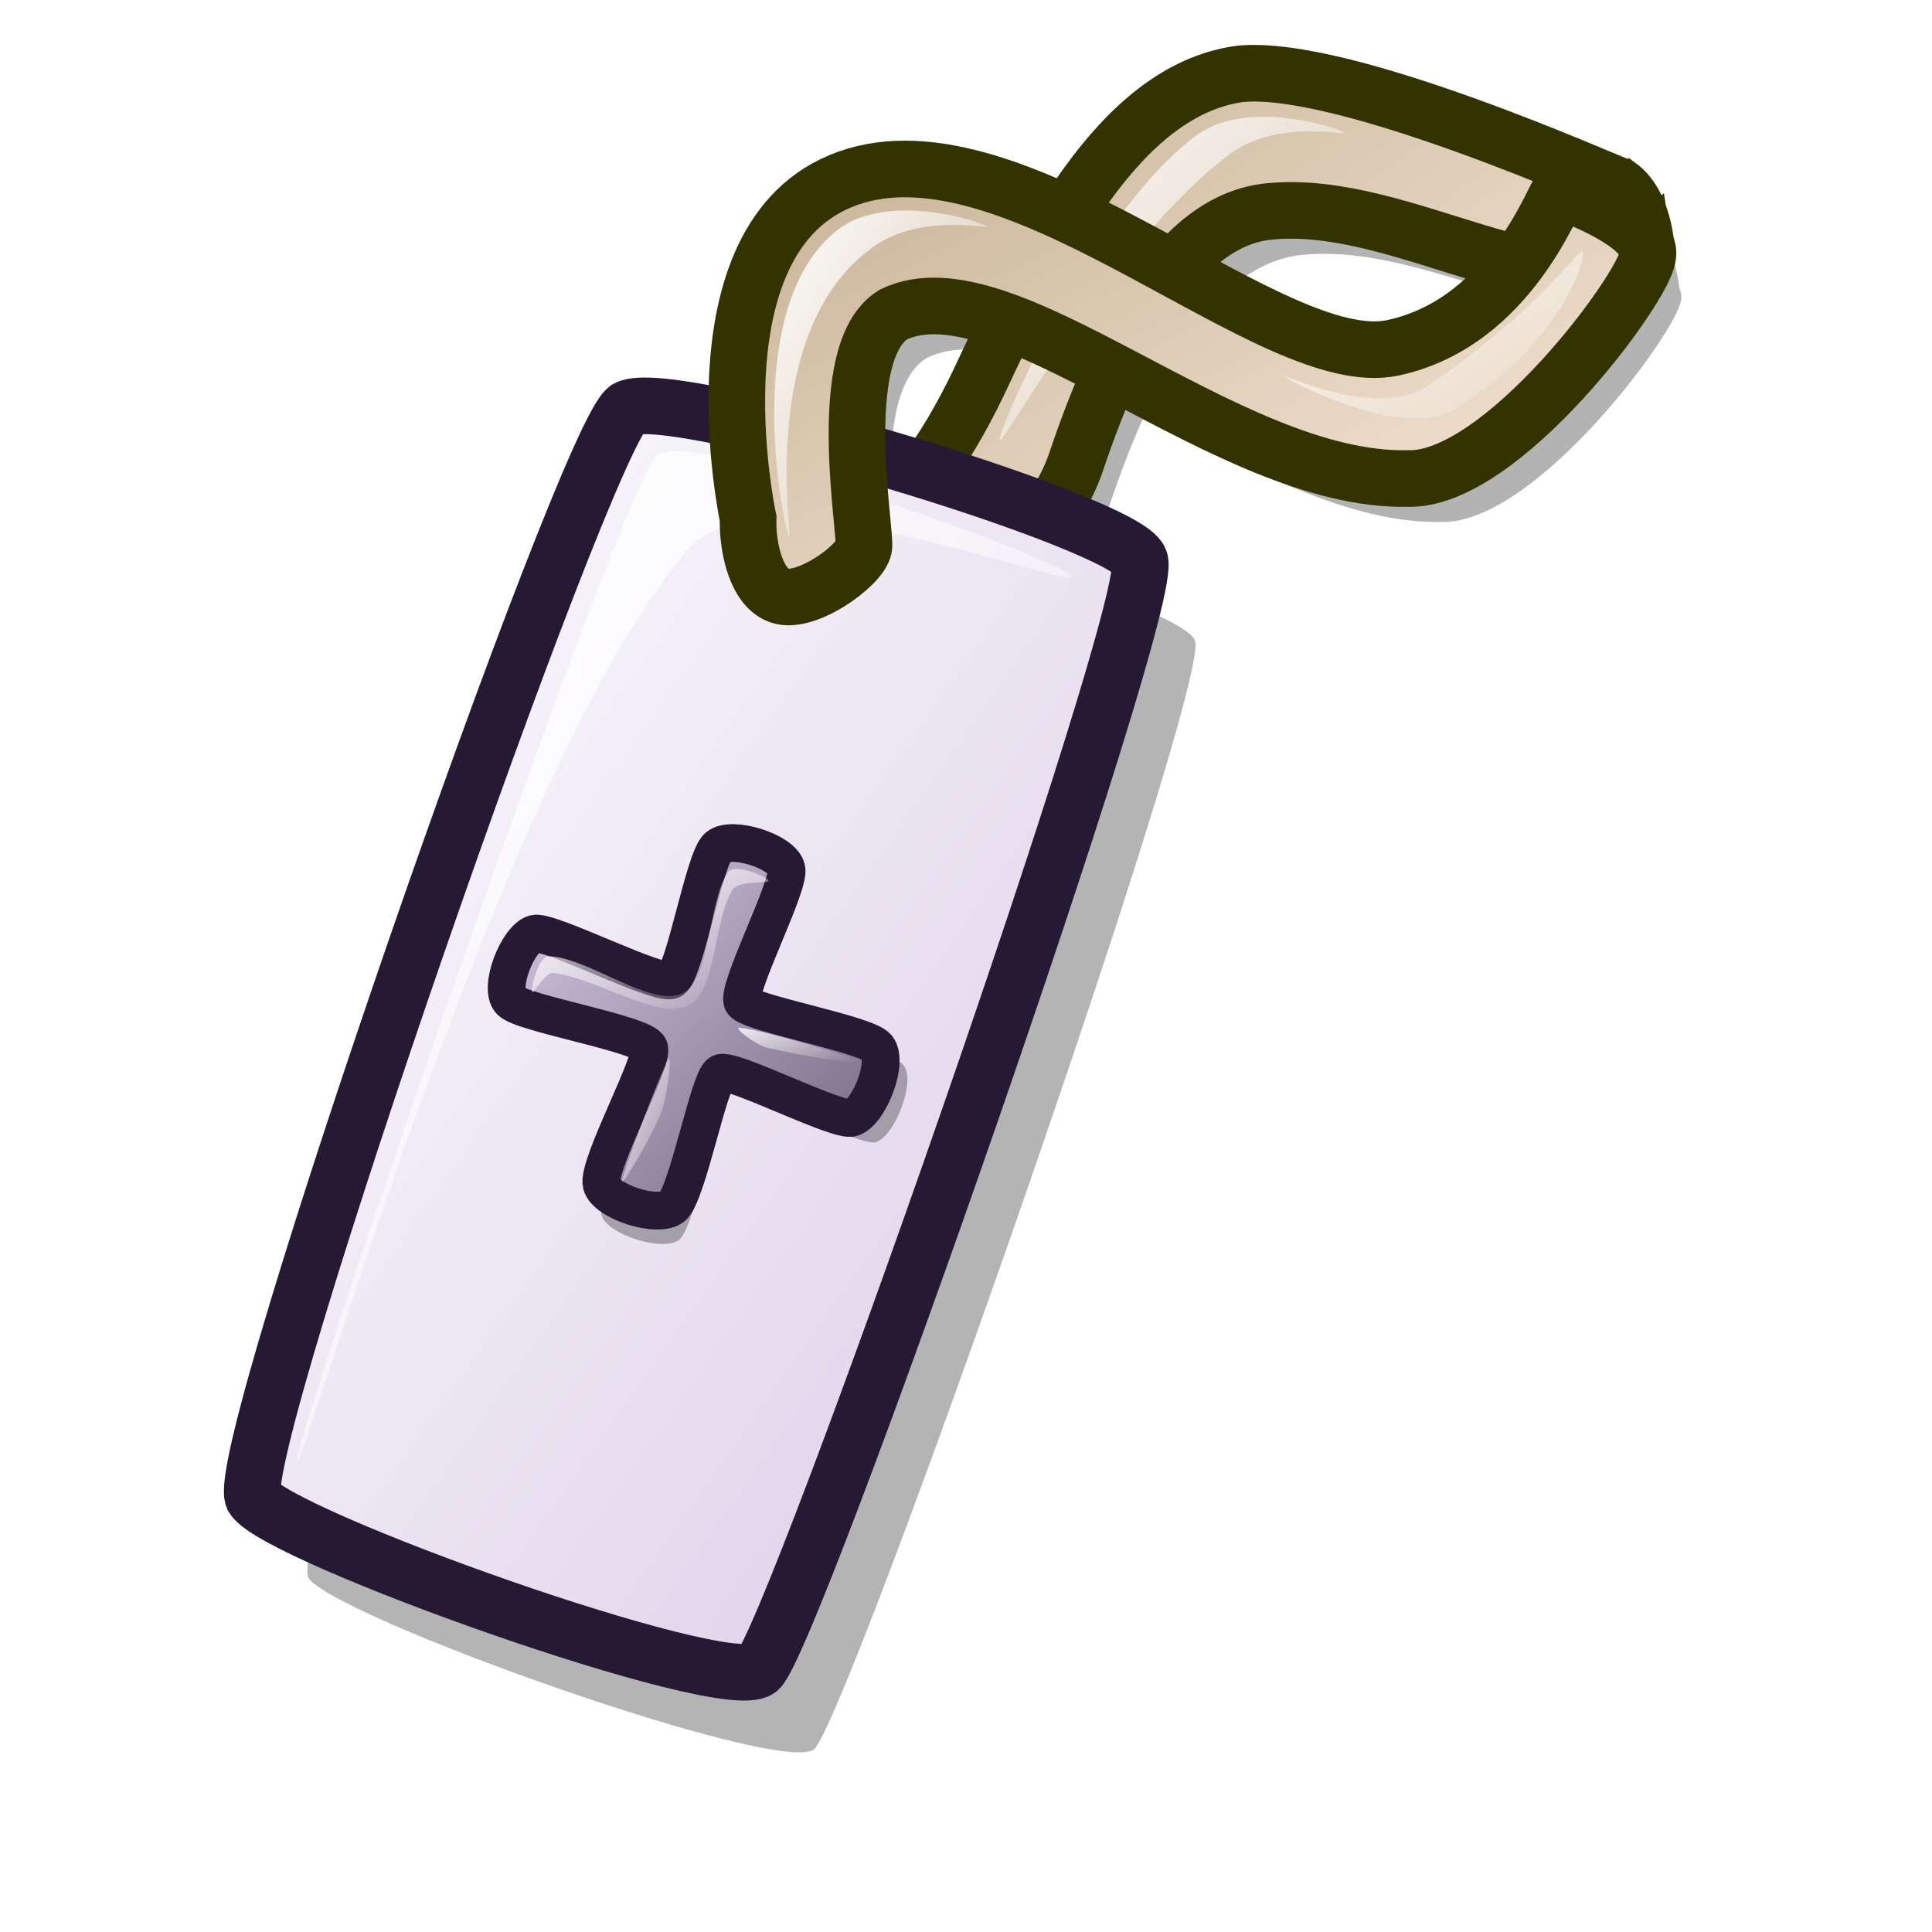
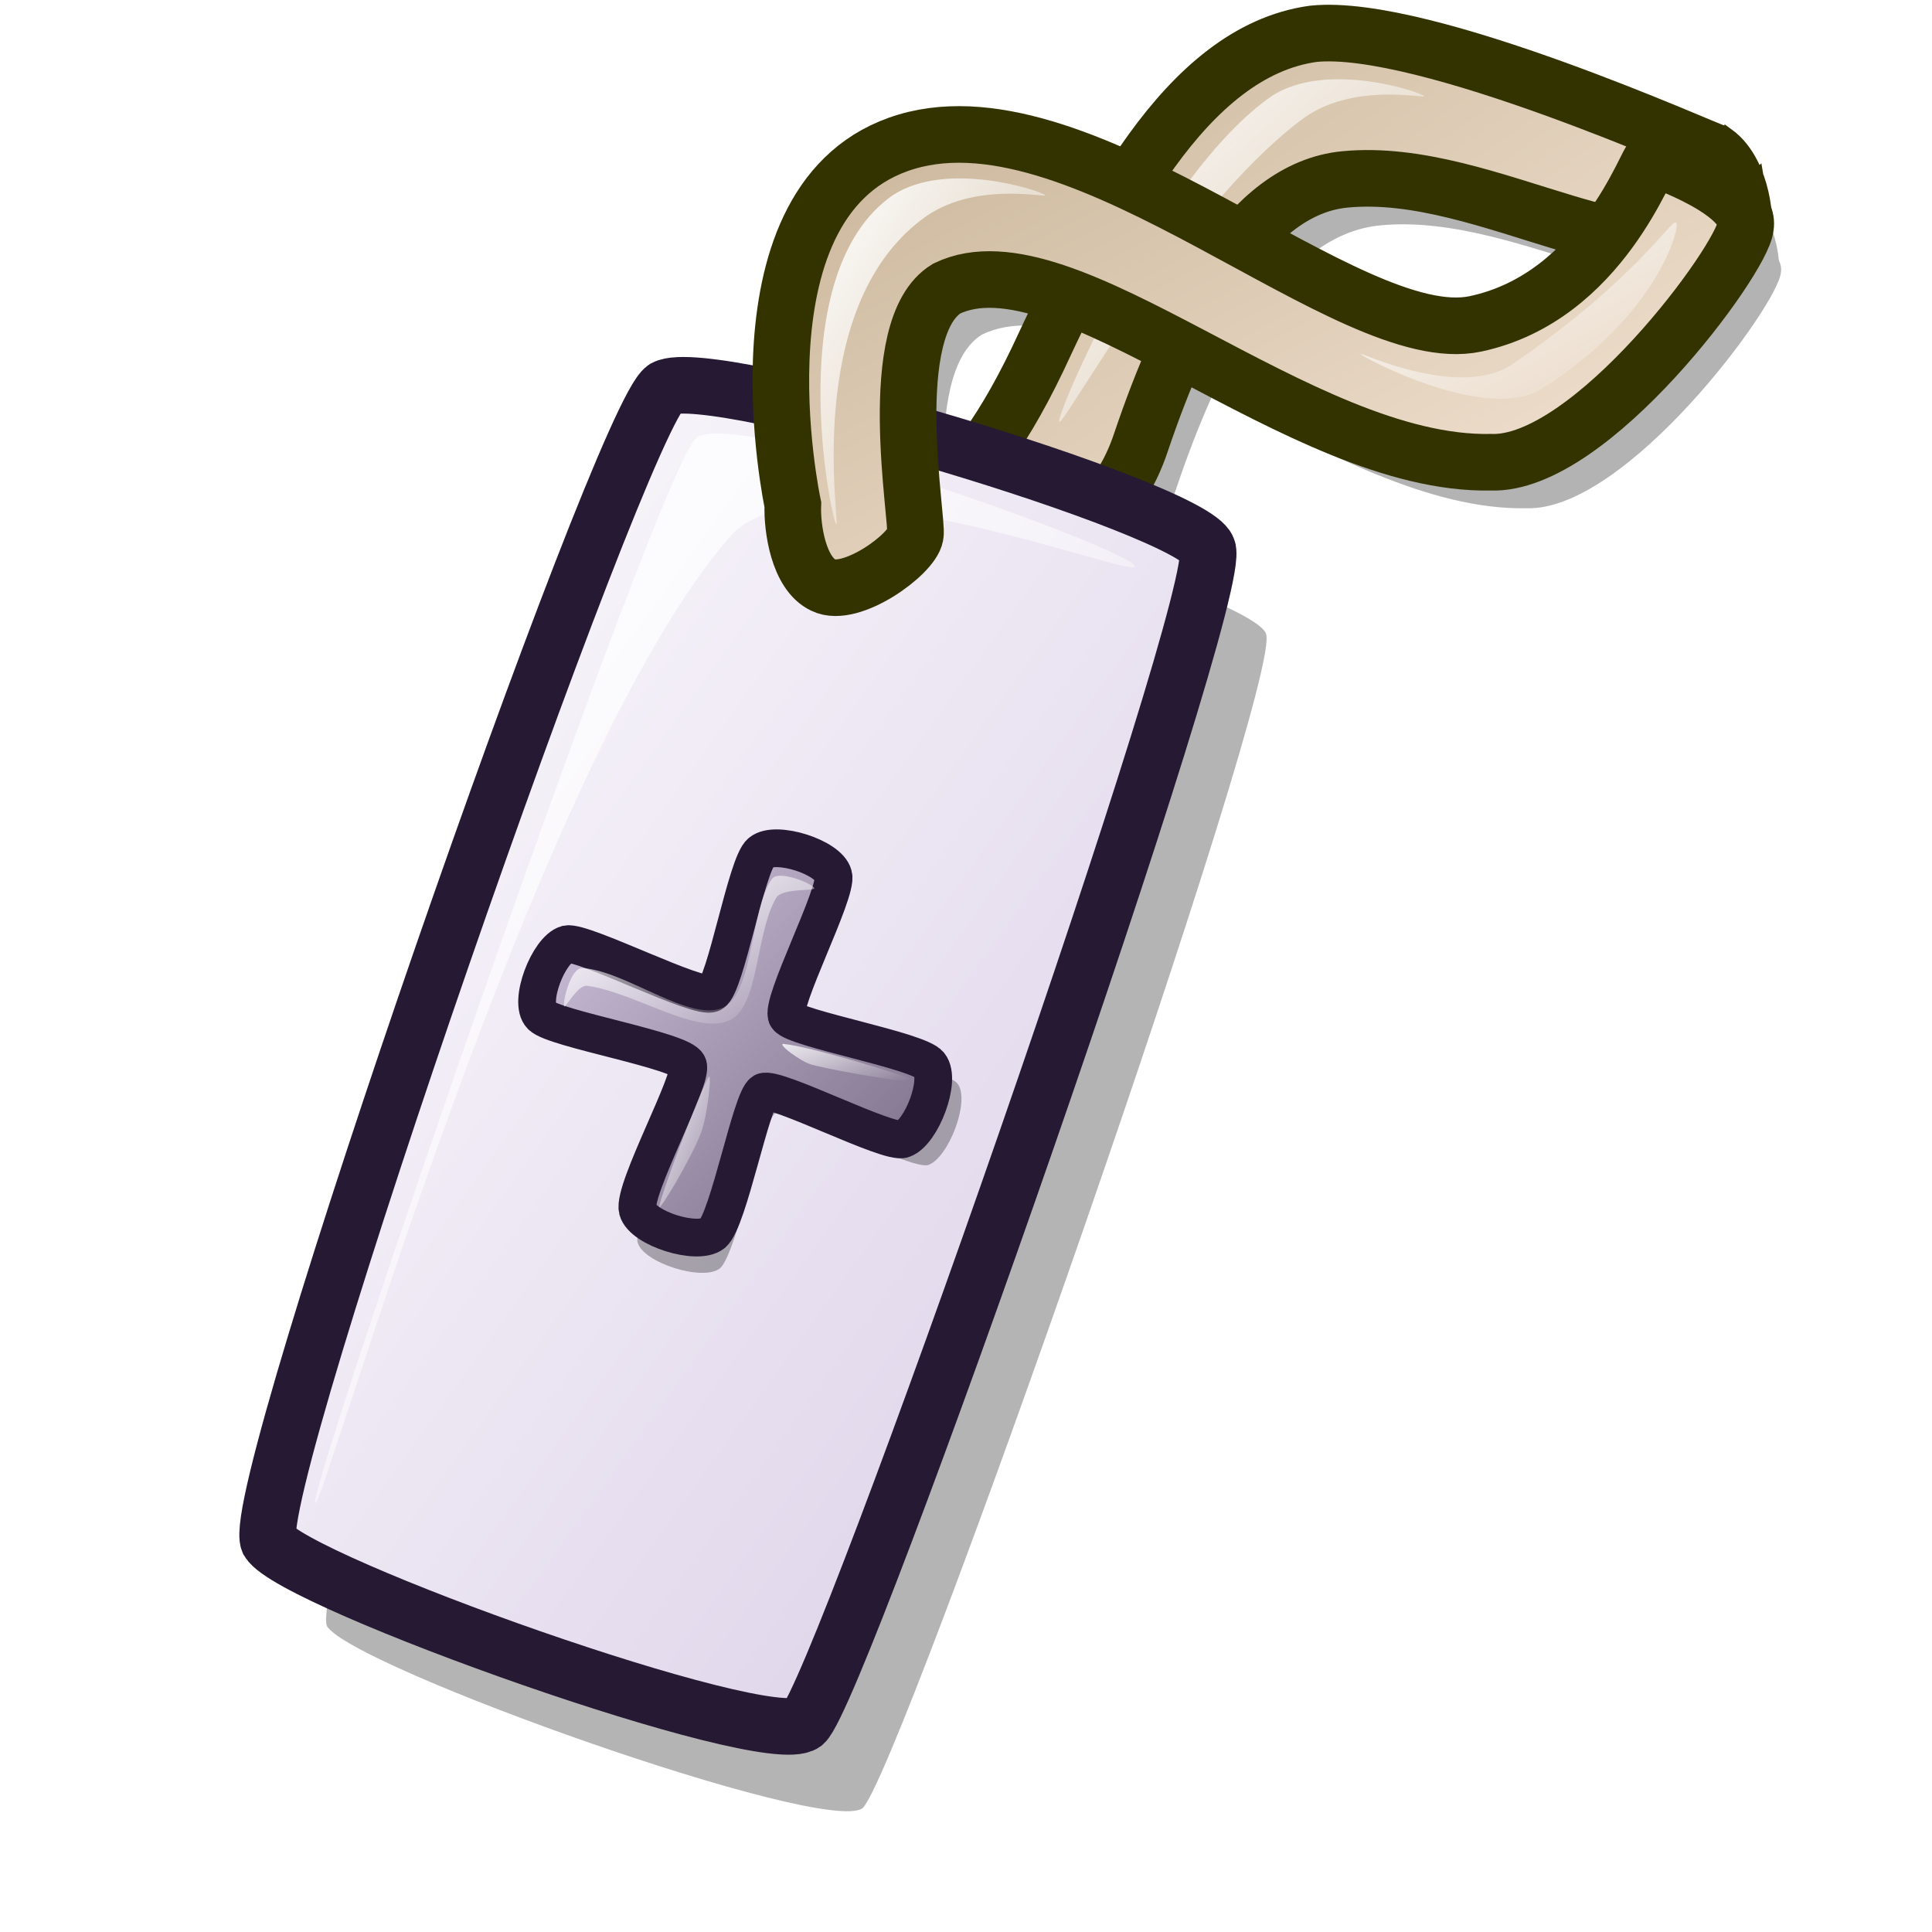
<svg xmlns="http://www.w3.org/2000/svg" xmlns:xlink="http://www.w3.org/1999/xlink" id="svg1" width="48pt" height="48pt">
  <defs id="defs3">
    <linearGradient id="linearGradient781">
      <stop style="stop-color:#d9cce6;stop-opacity:1;" offset="0" id="stop782" />
      <stop style="stop-color:#73667f;stop-opacity:1;" offset="1" id="stop783" />
    </linearGradient>
    <linearGradient id="linearGradient599">
      <stop style="stop-color:#ffffff;stop-opacity:1;" offset="0" id="stop600" />
      <stop style="stop-color:#d9cce6;stop-opacity:1;" offset="1" id="stop601" />
    </linearGradient>
    <linearGradient id="linearGradient584">
      <stop style="stop-color:#ffffff;stop-opacity:1;" offset="0" id="stop585" />
      <stop style="stop-color:#ffffff;stop-opacity:0;" offset="1" id="stop586" />
    </linearGradient>
    <linearGradient id="linearGradient578">
      <stop style="stop-color:#c7b397;stop-opacity:1;" offset="0" id="stop579" />
      <stop style="stop-color:#faebdc;stop-opacity:1;" offset="1" id="stop580" />
    </linearGradient>
-     <linearGradient xlink:href="#linearGradient584" id="linearGradient581" x1="-0" y1="-0" x2="0.98" y2="0.969" />
-     <linearGradient xlink:href="#linearGradient599" id="linearGradient583" x1="0" y1="-0" x2="0.978" y2="0.984" />
-     <linearGradient xlink:href="#linearGradient578" id="linearGradient860" x1="0" y1="-0" x2="0.984" y2="0.969" />
-     <linearGradient xlink:href="#linearGradient578" id="linearGradient861" x1="-0" y1="-0" x2="0.997" y2="0.977" />
-     <linearGradient xlink:href="#linearGradient584" id="linearGradient862" x1="-0" y1="0" x2="0.997" y2="0.925" />
+     <linearGradient xlink:href="#linearGradient584" id="linearGradient581" x1="11.232" y1="13.089" x2="39.941" y2="41.475" gradientTransform="matrix(0.793387,0,0,1.035148,9.598345,7.393231)" gradientUnits="userSpaceOnUse" />
+     <linearGradient xlink:href="#linearGradient599" id="linearGradient583" x1="8.777" y1="10.568" x2="44.998" y2="47.025" gradientTransform="matrix(0.765805,0,0,1.072431,9.598336,7.393222)" gradientUnits="userSpaceOnUse" />
+     <linearGradient xlink:href="#linearGradient578" id="linearGradient860" x1="21.453" y1="1.78" x2="46" y2="25.944" gradientTransform="matrix(1.083253,0,0,0.758154,9.598336,7.393222)" gradientUnits="userSpaceOnUse" />
+     <linearGradient xlink:href="#linearGradient578" id="linearGradient861" x1="16.609" y1="6.585" x2="39.218" y2="28.739" gradientTransform="matrix(1.280633,0,0,0.641302,9.598336,7.393222)" gradientUnits="userSpaceOnUse" />
+     <linearGradient xlink:href="#linearGradient584" id="linearGradient862" x1="13.046" y1="63.816" x2="15.262" y2="65.873" gradientTransform="matrix(1.698687,0,0,0.483475,9.598345,7.393231)" gradientUnits="userSpaceOnUse" />
    <radialGradient xlink:href="#linearGradient578" id="radialGradient595" cx="0.338" cy="0.344" r="0.665" fx="0.331" fy="0.336" />
-     <linearGradient xlink:href="#linearGradient584" id="linearGradient779" x1="0" y1="-0" x2="0.978" y2="0.984" />
-     <linearGradient xlink:href="#linearGradient584" id="linearGradient780" x1="-0" y1="0" x2="1.059" y2="1.016" />
-     <linearGradient xlink:href="#linearGradient781" id="linearGradient784" x1="-0" y1="-0" x2="0.98" y2="0.969" />
-     <linearGradient xlink:href="#linearGradient584" id="linearGradient786" x1="-0" y1="0" x2="0.965" y2="0.984" />
+     <linearGradient xlink:href="#linearGradient584" id="linearGradient779" x1="13.545" y1="37.45" x2="19.432" y2="43.375" gradientTransform="matrix(1.179019,0,0,0.696572,9.598345,7.393231)" gradientUnits="userSpaceOnUse" />
+     <linearGradient xlink:href="#linearGradient584" id="linearGradient780" x1="33.082" y1="21.841" x2="35.774" y2="24.423" gradientTransform="matrix(0.564421,0,0,1.455069,9.598345,7.393231)" gradientUnits="userSpaceOnUse" />
+     <linearGradient xlink:href="#linearGradient781" id="linearGradient784" x1="16.031" y1="27.518" x2="29.292" y2="40.629" gradientTransform="matrix(0.91342,0,0,0.899121,9.598336,7.393222)" gradientUnits="userSpaceOnUse" />
+     <linearGradient xlink:href="#linearGradient584" id="linearGradient786" x1="32.077" y1="3.997" x2="42.748" y2="14.885" gradientTransform="matrix(0.935573,0,0,0.877828,9.598345,7.393231)" gradientUnits="userSpaceOnUse" />
+     <linearGradient y2="0.992" x2="1" y1="0.008" x1="-0" id="linearGradient1497" xlink:href="#linearGradient578" />
+     <linearGradient y2="0.977" x2="0.986" y1="0.023" x1="0" id="linearGradient1495" xlink:href="#linearGradient578" />
+     <linearGradient y2="0.977" x2="0.975" y1="0.031" x1="-0.025" id="linearGradient1493" xlink:href="#linearGradient584" />
+     <linearGradient y2="0.969" x2="1.015" y1="0.01" x1="0.011" id="linearGradient1491" xlink:href="#linearGradient584" />
+     <linearGradient y2="1" x2="0.979" y1="0.008" x1="-0.007" id="linearGradient1489" xlink:href="#linearGradient584" />
+     <linearGradient id="linearGradient1483">
+       <stop id="stop1485" offset="0" style="stop-color:#d9cce6;stop-opacity:1;" />
+       <stop id="stop1487" offset="1" style="stop-color:#73667f;stop-opacity:1;" />
+     </linearGradient>
+     <linearGradient id="linearGradient1477">
+       <stop id="stop1479" offset="0" style="stop-color:#ffffff;stop-opacity:1;" />
+       <stop id="stop1481" offset="1" style="stop-color:#ffffff;stop-opacity:0;" />
+     </linearGradient>
+     <linearGradient xlink:href="#linearGradient1483" id="linearGradient2269" gradientUnits="userSpaceOnUse" gradientTransform="matrix(1.014478,0,0,0.985729,2.722413e-3,1.186500e-3)" x1="3.279" y1="4.158" x2="54.375" y2="51.581" />
+     <linearGradient xlink:href="#linearGradient1477" id="linearGradient2271" gradientUnits="userSpaceOnUse" gradientTransform="matrix(0.544211,0,0,1.837523,2.722413e-3,1.186500e-3)" x1="11.634" y1="4.166" x2="34.612" y2="26.786" />
+     <linearGradient xlink:href="#linearGradient599" id="linearGradient2273" gradientUnits="userSpaceOnUse" gradientTransform="matrix(1.682464,0,0,0.594366,2.722413e-3,1.186500e-3)" x1="14.763" y1="12.286" x2="27.173" y2="24.776" />
+     <linearGradient xlink:href="#linearGradient781" id="linearGradient2275" gradientUnits="userSpaceOnUse" gradientTransform="matrix(1.0672,0,0,0.937032,2.722413e-3,1.186500e-3)" x1="9.503" y1="13.286" x2="54.072" y2="56.961" />
+     <linearGradient xlink:href="#linearGradient584" id="linearGradient2277" gradientUnits="userSpaceOnUse" gradientTransform="matrix(1.0877,0,0,0.919371,2.722413e-3,1.186500e-3)" x1="12.139" y1="17.618" x2="47.72" y2="52.798" />
+     <linearGradient xlink:href="#linearGradient584" id="linearGradient2279" x1="31.77" y1="11.172" x2="38.899" y2="18.447" gradientTransform="matrix(1.213353,0,0,0.676863,9.598345,7.393231)" gradientUnits="userSpaceOnUse" />
+     <linearGradient xlink:href="#linearGradient584" id="linearGradient2281" x1="31.814" y1="5.621" x2="40.233" y2="14.212" gradientTransform="matrix(0.73057,0,0,1.124155,9.598345,7.393231)" gradientUnits="userSpaceOnUse" />
+     <linearGradient xlink:href="#linearGradient578" id="linearGradient1381" gradientUnits="userSpaceOnUse" gradientTransform="matrix(1.265845,0,0,0.885948,1.850727e-2,-1.474117)" x1="21.453" y1="1.78" x2="46" y2="25.944" />
+     <linearGradient xlink:href="#linearGradient599" id="linearGradient1383" gradientUnits="userSpaceOnUse" gradientTransform="matrix(0.894888,0,0,1.253199,1.850727e-2,-1.474117)" x1="8.777" y1="10.568" x2="44.998" y2="47.025" />
+     <linearGradient xlink:href="#linearGradient584" id="linearGradient1385" gradientUnits="userSpaceOnUse" gradientTransform="matrix(1.093272,0,0,1.025794,1.852027e-2,-1.474103)" x1="32.077" y1="3.997" x2="42.748" y2="14.885" />
+     <linearGradient xlink:href="#linearGradient584" id="linearGradient1387" gradientUnits="userSpaceOnUse" gradientTransform="matrix(0.927119,0,0,1.209631,1.852027e-2,-1.474103)" x1="11.232" y1="13.089" x2="39.941" y2="41.475" />
+     <linearGradient xlink:href="#linearGradient578" id="linearGradient1389" gradientUnits="userSpaceOnUse" gradientTransform="matrix(1.496495,0,0,0.749399,1.850727e-2,-1.474117)" x1="16.609" y1="6.585" x2="39.218" y2="28.739" />
+     <linearGradient xlink:href="#linearGradient781" id="linearGradient1391" gradientUnits="userSpaceOnUse" gradientTransform="matrix(1.067385,0,0,1.050676,1.850727e-2,-1.474117)" x1="16.031" y1="27.518" x2="29.292" y2="40.629" />
+     <linearGradient xlink:href="#linearGradient584" id="linearGradient1393" gradientUnits="userSpaceOnUse" gradientTransform="matrix(1.377753,0,0,0.813985,1.852027e-2,-1.474103)" x1="13.545" y1="37.45" x2="19.432" y2="43.375" />
+     <linearGradient xlink:href="#linearGradient584" id="linearGradient1395" gradientUnits="userSpaceOnUse" gradientTransform="matrix(0.659559,0,0,1.700334,1.852027e-2,-1.474103)" x1="33.082" y1="21.841" x2="35.774" y2="24.423" />
+     <linearGradient xlink:href="#linearGradient584" id="linearGradient1397" gradientUnits="userSpaceOnUse" gradientTransform="matrix(1.985016,0,0,0.564969,1.852027e-2,-1.474103)" x1="13.046" y1="63.816" x2="15.262" y2="65.873" />
+     <linearGradient xlink:href="#linearGradient584" id="linearGradient1399" gradientUnits="userSpaceOnUse" gradientTransform="matrix(0.853714,0,0,1.313641,1.852027e-2,-1.474103)" x1="31.814" y1="5.621" x2="40.233" y2="14.212" />
+     <linearGradient xlink:href="#linearGradient584" id="linearGradient1401" gradientUnits="userSpaceOnUse" gradientTransform="matrix(1.417874,0,0,0.790954,1.852027e-2,-1.474103)" x1="31.77" y1="11.172" x2="38.899" y2="18.447" />
  </defs>
-   <g id="g791" transform="translate(1.106374,1.438683)" style="opacity:0.3;">
-     <path style="font-size:12;fill-rule:evenodd;stroke:none;stroke-width:1.875;stroke-opacity:1;stroke-dasharray:none;fill:#000000;fill-opacity:1;" d="M 26.583 18.821 C 27.903 17.801 29.951 17.825 32.438 12.635 C 34.499 8.223 37.046 3.014 41.054 2.45 C 44.532 2.08 53.464 6.141 53.621 6.148 C 54.553 6.821 54.566 8.578 54.496 8.198 C 51.71 10.653 46.578 6.566 42.055 7.003 C 39.013 7.29 37.001 11.297 35.678 15.211 C 34.237 19.596 29.508 19.106 28.863 19.781 C 28.758 20.381 28.398 21.761 27.543 21.341 C 26.763 20.981 26.553 19.556 26.583 18.821 z " id="path789" />
-     <path style="font-size:12;fill-rule:evenodd;stroke:none;stroke-width:1.875;stroke-dasharray:none;stroke-opacity:1;fill:#000000;fill-opacity:1;" d="M 24.783 17.178 C 24.783 17.178 22.701 7.504 28.34 5.824 C 33.979 4.145 42.175 12.363 46.135 11.523 C 50.094 10.683 51.515 6.339 51.672 6.347 C 51.837 6.364 54.767 7.416 54.583 8.485 C 54.487 9.506 49.734 15.97 46.615 15.851 C 40.616 15.971 33.314 8.619 29.595 10.419 C 27.583 11.647 28.719 17.703 28.614 18.138 C 28.509 18.738 26.598 20.118 25.743 19.698 C 24.963 19.338 24.753 17.913 24.783 17.178 z " id="path790" />
+   <g id="g791" transform="matrix(1.058997,0,0,1.058997,1.190164,4.944012e-2)" style="opacity:0.3">
+     <path style="font-size:12px;fill:#000000;fill-opacity:1;fill-rule:evenodd;stroke:none;stroke-width:1.875;stroke-dasharray:none;stroke-opacity:1" d="M 26.583,18.821 C 27.903,17.801 29.951,17.825 32.438,12.635 C 34.499,8.223 37.046,3.014 41.054,2.45 C 44.532,2.08 53.464,6.141 53.621,6.148 C 54.553,6.821 54.566,8.578 54.496,8.198 C 51.71,10.653 46.578,6.566 42.055,7.003 C 39.013,7.29 37.001,11.297 35.678,15.211 C 34.237,19.596 29.508,19.106 28.863,19.781 C 28.758,20.381 28.398,21.761 27.543,21.341 C 26.763,20.981 26.553,19.556 26.583,18.821 z " id="path789" />
+     <path style="font-size:12px;fill:#000000;fill-opacity:1;fill-rule:evenodd;stroke:none;stroke-width:1.875;stroke-dasharray:none;stroke-opacity:1" d="M 24.783,17.178 C 24.783,17.178 22.701,7.504 28.34,5.824 C 33.979,4.145 42.175,12.363 46.135,11.523 C 50.094,10.683 51.515,6.339 51.672,6.347 C 51.837,6.364 54.767,7.416 54.583,8.485 C 54.487,9.506 49.734,15.97 46.615,15.851 C 40.616,15.971 33.314,8.619 29.595,10.419 C 27.583,11.647 28.719,17.703 28.614,18.138 C 28.509,18.738 26.598,20.118 25.743,19.698 C 24.963,19.338 24.753,17.913 24.783,17.178 z " id="path790" />
  </g>
-   <path style="font-size:12;fill:#000000;fill-rule:evenodd;stroke:none;stroke-width:12.5;stroke-dasharray:none;fill-opacity:1;opacity:0.296;" d="M 10.21 52.259 C 10.993 53.545 25.771 58.815 26.962 57.955 C 28.104 56.944 40.177 22.53 39.582 21.212 C 39.133 19.945 24.077 15.41 22.607 16.186 C 21.232 17.076 9.541 50.654 10.21 52.259 z " id="path679" />
-   <path style="font-size:12;fill-rule:evenodd;stroke:#333300;stroke-width:1.875;stroke-opacity:1;stroke-dasharray:none;fill:url(#linearGradient860);" d="M 26.583 18.821 C 27.903 17.801 29.951 17.825 32.438 12.635 C 34.499 8.223 37.046 3.014 41.054 2.45 C 44.532 2.08 53.464 6.141 53.621 6.148 C 54.553 6.821 54.566 8.578 54.496 8.198 C 51.71 10.653 46.578 6.566 42.055 7.003 C 39.013 7.29 37.001 11.297 35.678 15.211 C 34.237 19.596 29.508 19.106 28.863 19.781 C 28.758 20.381 28.398 21.761 27.543 21.341 C 26.763 20.981 26.553 19.556 26.583 18.821 z " id="path678" />
-   <path style="font-size:12;fill:url(#linearGradient583);fill-rule:evenodd;stroke:#261933;stroke-width:1.875;stroke-dasharray:none;" d="M 8.382 49.606 C 9.165 50.892 23.942 56.161 25.134 55.302 C 26.276 54.29 38.348 19.876 37.754 18.558 C 37.305 17.292 22.249 12.756 20.779 13.533 C 19.404 14.423 7.713 48.001 8.382 49.606 z " id="path668" />
-   <path style="fill:url(#linearGradient786);fill-rule:evenodd;stroke:none;stroke-opacity:1;stroke-width:1pt;stroke-linejoin:miter;stroke-linecap:butt;fill-opacity:1;" d="M 33.12 14.584 C 32.968 14.452 36.238 6.845 39.766 4.394 C 41.462 3.292 44.368 4.252 44.529 4.394 C 44.663 4.511 42.262 3.907 40.652 5.169 C 36.914 8.011 33.264 14.71 33.12 14.584 z " id="path787" />
-   <path style="font-size:12;opacity:0.99;fill-rule:evenodd;stroke:none;stroke-width:0.082pt;fill:url(#linearGradient581);" d="M 9.835 48.413 C 9.651 47.883 20.669 15.815 21.773 15.082 C 23.071 14.142 35.296 18.558 35.484 19.101 C 35.651 19.582 25.214 15.438 22.837 18.155 C 16.664 25.209 10.006 48.907 9.835 48.413 z " id="path707" />
-   <path style="font-size:12;fill-rule:evenodd;stroke:#333300;stroke-width:1.875;stroke-dasharray:none;stroke-opacity:1;fill:url(#linearGradient861);" d="M 24.783 17.178 C 24.783 17.178 22.701 7.504 28.34 5.824 C 33.979 4.145 42.175 12.363 46.135 11.523 C 50.094 10.683 51.515 6.339 51.672 6.347 C 51.837 6.364 54.767 7.416 54.583 8.485 C 54.487 9.506 49.734 15.97 46.615 15.851 C 40.616 15.971 33.314 8.619 29.595 10.419 C 27.583 11.647 28.719 17.703 28.614 18.138 C 28.509 18.738 26.598 20.118 25.743 19.698 C 24.963 19.338 24.753 17.913 24.783 17.178 z " id="path669" />
-   <path style="font-size:12;fill:#000000;fill-rule:evenodd;stroke:none;stroke-width:18.75;stroke-dasharray:none;fill-opacity:1;opacity:0.296;" d="M 24.154 28.007 C 23.664 28.382 22.943 32.579 22.479 32.83 C 22.062 33.095 18.077 31.04 17.504 31.154 C 16.875 31.325 16.172 33.151 16.628 33.604 C 17.054 34.056 21.471 34.796 21.649 35.294 C 21.87 35.713 19.755 39.546 19.928 40.254 C 20.098 40.892 21.966 41.485 22.5 41.069 C 23.045 40.611 23.821 36.461 24.236 36.216 C 24.651 36.007 28.551 38.034 29.028 37.83 C 29.658 37.603 30.346 35.807 29.934 35.289 C 29.581 34.801 25.307 34.047 25.051 33.645 C 24.774 33.225 26.804 29.366 26.634 28.791 C 26.479 28.168 24.655 27.589 24.154 28.007 z " id="path656" />
-   <path style="font-size:12;fill:url(#linearGradient784);fill-rule:evenodd;stroke:#261933;stroke-width:1.25;stroke-dasharray:none;" d="M 23.785 28.056 C 23.339 28.399 22.68 32.229 22.257 32.458 C 21.876 32.7 18.239 30.825 17.716 30.929 C 17.142 31.085 16.5 32.751 16.917 33.164 C 17.305 33.577 21.337 34.253 21.499 34.707 C 21.701 35.09 19.77 38.588 19.929 39.234 C 20.083 39.817 21.789 40.357 22.275 39.978 C 22.773 39.56 23.481 35.772 23.86 35.549 C 24.239 35.358 27.798 37.208 28.234 37.022 C 28.809 36.814 29.436 35.175 29.061 34.703 C 28.738 34.258 24.838 33.569 24.604 33.202 C 24.352 32.819 26.204 29.296 26.049 28.772 C 25.907 28.203 24.242 27.675 23.785 28.056 z " id="path650" />
-   <path style="fill:url(#linearGradient779);fill-rule:evenodd;stroke:none;stroke-opacity:1;stroke-width:1pt;stroke-linejoin:miter;stroke-linecap:butt;fill-opacity:1;" d="M 17.628 32.867 C 17.58 32.745 17.828 31.657 18.197 31.676 C 19.532 31.742 21.569 33.393 22.602 32.907 C 23.561 32.457 23.435 29.892 24.122 28.892 C 24.339 28.576 25.419 29.049 25.453 29.173 C 25.481 29.28 24.446 29.156 24.258 29.483 C 23.604 30.619 23.735 32.877 22.802 33.31 C 21.764 33.792 19.816 32.421 18.346 32.229 C 18.05 32.19 17.663 32.954 17.628 32.867 z " id="path651" />
-   <path style="fill:url(#linearGradient780);fill-rule:evenodd;stroke:none;stroke-opacity:1;stroke-width:1pt;stroke-linejoin:miter;stroke-linecap:butt;fill-opacity:1;opacity:0.801;" d="M 20.605 39.131 C 20.652 38.772 21.832 35.638 22.142 35.092 C 22.267 34.871 22.115 36.292 21.911 36.828 C 21.603 37.639 20.576 39.351 20.605 39.131 z " id="path652" />
-   <path style="fill:url(#linearGradient862);fill-rule:evenodd;stroke:none;stroke-opacity:1;stroke-width:1pt;stroke-linejoin:miter;stroke-linecap:butt;fill-opacity:1;opacity:0.801;" d="M 24.496 34.046 C 25.379 34.133 28.455 35.075 28.616 35.212 C 28.741 35.319 26.43 34.963 25.382 34.699 C 25.03 34.61 24.266 34.024 24.496 34.046 z " id="path653" />
-   <path style="fill:url(#linearGradient786);fill-rule:evenodd;stroke:none;stroke-opacity:1;stroke-width:1pt;stroke-linejoin:miter;stroke-linecap:butt;fill-opacity:1;" d="M 26.142 17.797 C 25.99 17.664 24.386 9.947 27.914 7.495 C 29.61 6.394 32.516 7.354 32.677 7.495 C 32.811 7.612 30.41 7.009 28.8 8.271 C 25.062 11.113 26.285 17.922 26.142 17.797 z " id="path785" />
-   <path style="fill:url(#linearGradient786);fill-rule:evenodd;stroke:none;stroke-opacity:1;stroke-width:1pt;stroke-linejoin:miter;stroke-linecap:butt;fill-opacity:1;" d="M 52.414 8.351 C 52.559 8.491 51.822 11.286 48.185 13.572 C 46.44 14.594 42.695 12.615 42.54 12.466 C 42.412 12.343 45.669 13.943 47.335 12.757 C 51.2 10.09 52.276 8.219 52.414 8.351 z " id="path788" />
+   <path style="font-size:12px;opacity:0.296;fill:#000000;fill-opacity:1;fill-rule:evenodd;stroke:none;stroke-width:12.5;stroke-dasharray:none" d="M 10.831,53.868 C 11.66,55.23 27.309,60.81 28.571,59.9 C 29.781,58.829 42.565,22.385 41.936,20.989 C 41.461,19.648 25.516,14.845 23.959,15.667 C 22.504,16.61 10.123,52.168 10.831,53.868 z " id="path679" />
+   <path style="font-size:12px;fill:url(#linearGradient1381);fill-rule:evenodd;stroke:#333300;stroke-width:1.875;stroke-dasharray:none;stroke-opacity:1" d="M 28.17,18.458 C 29.568,17.378 31.736,17.402 34.37,11.907 C 36.553,7.234 39.25,1.717 43.495,1.121 C 47.178,0.728 56.637,5.029 56.803,5.037 C 57.789,5.749 57.804,7.61 57.729,7.207 C 54.779,9.807 49.344,5.479 44.555,5.943 C 41.333,6.246 39.202,10.489 37.802,14.635 C 36.275,19.278 31.267,18.759 30.584,19.474 C 30.473,20.109 30.092,21.571 29.186,21.126 C 28.361,20.745 28.138,19.236 28.17,18.458 z " id="path678" />
+   <path style="font-size:12px;fill:url(#linearGradient1383);fill-rule:evenodd;stroke:#261933;stroke-width:1.875;stroke-dasharray:none" d="M 8.895,51.058 C 9.724,52.42 25.373,58 26.635,57.09 C 27.845,56.019 40.629,19.575 40,18.179 C 39.525,16.838 23.58,12.035 22.023,12.857 C 20.568,13.8 8.187,49.358 8.895,51.058 z " id="path668" />
+   <path style="fill:url(#linearGradient1385);fill-opacity:1;fill-rule:evenodd;stroke:none;stroke-width:1pt;stroke-linecap:butt;stroke-linejoin:miter;stroke-opacity:1" d="M 35.093,13.971 C 34.932,13.83 38.394,5.775 42.131,3.179 C 43.927,2.013 47.004,3.029 47.175,3.179 C 47.317,3.303 44.774,2.664 43.069,4 C 39.111,7.01 35.245,14.104 35.093,13.971 z " id="path787" />
+   <path style="font-size:12px;opacity:0.99;fill:url(#linearGradient1387);fill-rule:evenodd;stroke:none;stroke-width:0.082pt" d="M 10.434,49.795 C 10.239,49.233 21.907,15.274 23.076,14.498 C 24.451,13.502 37.397,18.179 37.596,18.753 C 37.772,19.263 26.72,14.875 24.203,17.752 C 17.666,25.222 10.615,50.318 10.434,49.795 z " id="path707" />
+   <path style="font-size:12px;fill:url(#linearGradient1389);fill-rule:evenodd;stroke:#333300;stroke-width:1.875;stroke-dasharray:none;stroke-opacity:1" d="M 26.264,16.718 C 26.264,16.718 24.059,6.473 30.031,4.694 C 36.002,2.915 44.682,11.618 48.875,10.729 C 53.068,9.839 54.572,5.239 54.739,5.247 C 54.914,5.266 58.017,6.38 57.822,7.511 C 57.72,8.593 52.687,15.439 49.383,15.312 C 43.03,15.439 35.298,7.654 31.359,9.56 C 29.229,10.86 30.432,17.273 30.32,17.734 C 30.209,18.369 28.186,19.831 27.281,19.386 C 26.455,19.005 26.232,17.496 26.264,16.718 z " id="path669" />
+   <path style="font-size:12px;opacity:0.296;fill:#000000;fill-opacity:1;fill-rule:evenodd;stroke:none;stroke-width:18.75;stroke-dasharray:none" d="M 25.597,28.185 C 25.079,28.582 24.315,33.027 23.824,33.292 C 23.382,33.574 19.162,31.398 18.555,31.518 C 17.889,31.699 17.144,33.633 17.628,34.112 C 18.079,34.591 22.757,35.375 22.945,35.902 C 23.179,36.346 20.938,40.405 21.122,41.155 C 21.302,41.831 23.281,42.458 23.846,42.018 C 24.423,41.533 25.245,37.138 25.684,36.879 C 26.123,36.657 30.254,38.803 30.759,38.588 C 31.426,38.347 32.154,36.445 31.719,35.897 C 31.344,35.381 26.819,34.582 26.547,34.155 C 26.255,33.711 28.403,29.624 28.224,29.016 C 28.06,28.355 26.128,27.743 25.597,28.185 z " id="path656" />
+   <path style="font-size:12px;fill:url(#linearGradient1391);fill-rule:evenodd;stroke:#261933;stroke-width:1.25;stroke-dasharray:none" d="M 25.207,28.237 C 24.734,28.6 24.037,32.656 23.588,32.899 C 23.185,33.155 19.333,31.169 18.78,31.279 C 18.172,31.444 17.492,33.209 17.933,33.647 C 18.345,34.084 22.614,34.799 22.786,35.281 C 23,35.686 20.955,39.39 21.123,40.075 C 21.286,40.692 23.093,41.264 23.608,40.862 C 24.135,40.419 24.885,36.409 25.286,36.172 C 25.687,35.97 29.457,37.929 29.918,37.732 C 30.527,37.512 31.192,35.776 30.794,35.276 C 30.452,34.804 26.322,34.076 26.074,33.686 C 25.807,33.281 27.768,29.551 27.604,28.995 C 27.454,28.393 25.691,27.834 25.207,28.237 z " id="path650" />
+   <path style="fill:url(#linearGradient1393);fill-opacity:1;fill-rule:evenodd;stroke:none;stroke-width:1pt;stroke-linecap:butt;stroke-linejoin:miter;stroke-opacity:1" d="M 18.687,33.332 C 18.635,33.202 18.898,32.051 19.289,32.07 C 20.703,32.14 22.86,33.889 23.954,33.375 C 24.969,32.898 24.836,30.182 25.564,29.123 C 25.794,28.788 26.937,29.289 26.973,29.42 C 27.003,29.533 25.907,29.402 25.708,29.749 C 25.016,30.952 25.154,33.342 24.166,33.801 C 23.067,34.311 21.004,32.86 19.447,32.656 C 19.133,32.615 18.723,33.424 18.687,33.332 z " id="path651" />
+   <path style="opacity:0.801;fill:url(#linearGradient1395);fill-opacity:1;fill-rule:evenodd;stroke:none;stroke-width:1pt;stroke-linecap:butt;stroke-linejoin:miter;stroke-opacity:1" d="M 21.839,39.966 C 21.889,39.586 23.138,36.267 23.467,35.688 C 23.6,35.454 23.438,36.959 23.222,37.527 C 22.896,38.385 21.808,40.199 21.839,39.966 z " id="path652" />
+   <path style="opacity:0.801;fill:url(#linearGradient1397);fill-opacity:1;fill-rule:evenodd;stroke:none;stroke-width:1pt;stroke-linecap:butt;stroke-linejoin:miter;stroke-opacity:1" d="M 25.96,34.581 C 26.895,34.673 30.152,35.67 30.323,35.816 C 30.455,35.928 28.008,35.552 26.898,35.272 C 26.525,35.177 25.716,34.557 25.96,34.581 z " id="path653" />
+   <path style="fill:url(#linearGradient1399);fill-opacity:1;fill-rule:evenodd;stroke:none;stroke-width:1pt;stroke-linecap:butt;stroke-linejoin:miter;stroke-opacity:1" d="M 27.702,17.373 C 27.542,17.232 25.843,9.059 29.579,6.463 C 31.375,5.297 34.452,6.314 34.623,6.463 C 34.765,6.587 32.223,5.948 30.518,7.284 C 26.559,10.294 27.854,17.506 27.702,17.373 z " id="path785" />
+   <path style="fill:url(#linearGradient1401);fill-opacity:1;fill-rule:evenodd;stroke:none;stroke-width:1pt;stroke-linecap:butt;stroke-linejoin:miter;stroke-opacity:1" d="M 55.525,7.37 C 55.679,7.518 54.898,10.478 51.046,12.899 C 49.198,13.981 45.233,11.885 45.069,11.728 C 44.933,11.597 48.381,13.291 50.146,12.035 C 54.24,9.211 55.379,7.23 55.525,7.37 z " id="path788" />
</svg>
